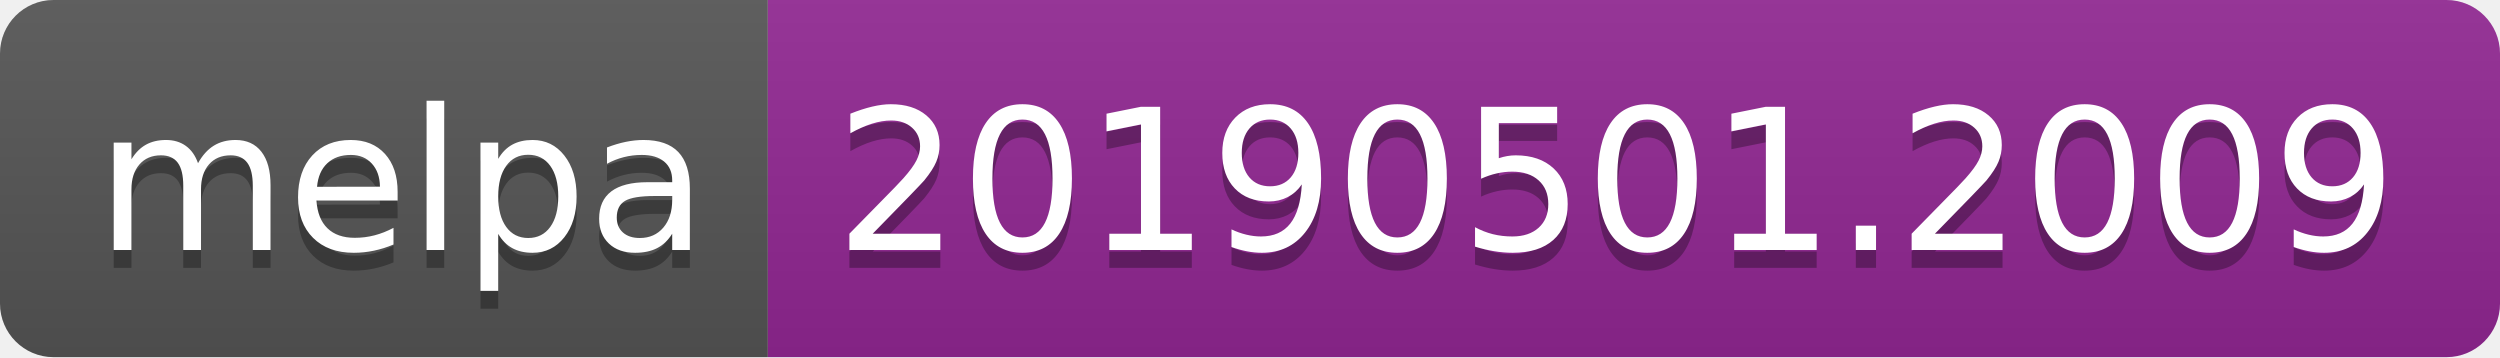
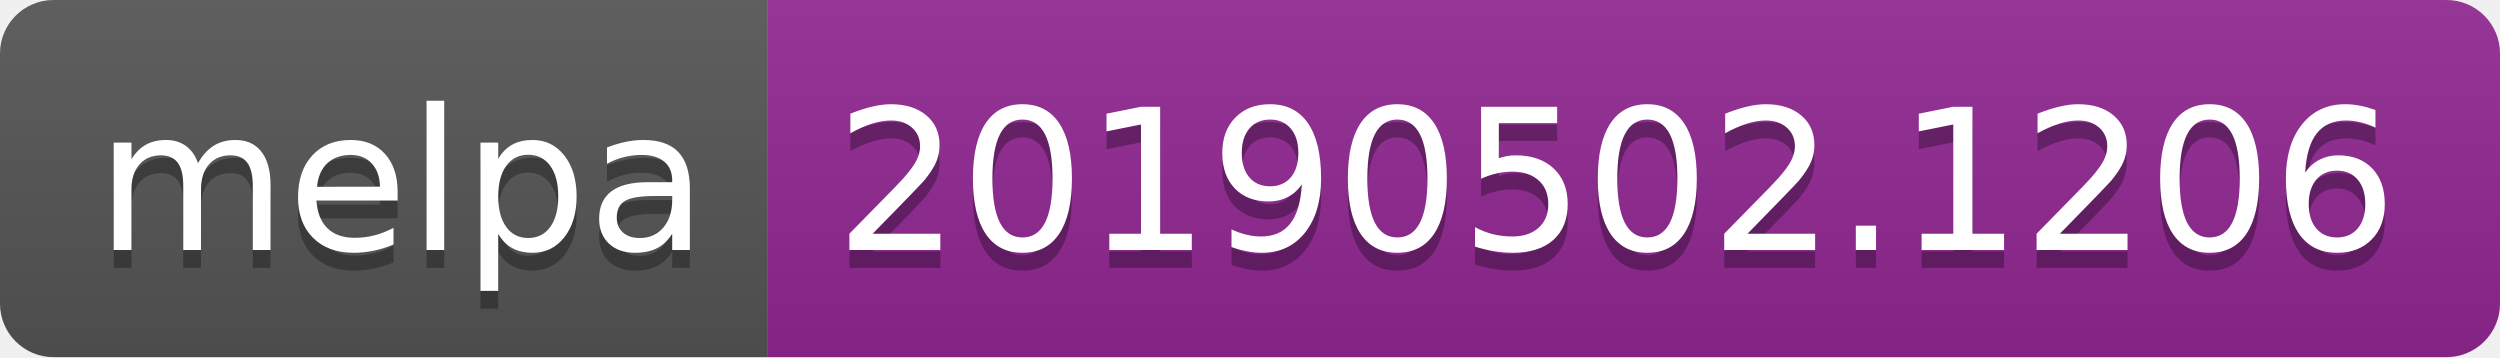
<svg xmlns="http://www.w3.org/2000/svg" width="140" height="20">
  <linearGradient id="b" x2="0" y2="100%">
    <stop offset="0" stop-color="#bbb" stop-opacity=".1" />
    <stop offset="1" stop-opacity=".1" />
  </linearGradient>
  <clipPath id="a">
    <rect width="140" height="20" rx="3" fill="#fff" />
  </clipPath>
  <g clip-path="url(#a)">
    <path fill="#555" d="M0 0h43v20H0z" />
    <path fill="#922793" d="M43 0h97v20H43z" />
    <path fill="url(#b)" d="M0 0h140v20H0z" />
  </g>
  <g fill="#fff" text-anchor="middle" font-family="DejaVu Sans,Verdana,Geneva,sans-serif" font-size="110">
    <text x="225" y="150" fill="#010101" fill-opacity=".3" transform="scale(.1)" textLength="330">melpa</text>
    <text x="225" y="140" transform="scale(.1)" textLength="330">melpa</text>
-     <text x="905" y="150" fill="#010101" fill-opacity=".3" transform="scale(.1)" textLength="870">20190501.2009</text>
-     <text x="905" y="140" transform="scale(.1)" textLength="870">20190501.2009</text>
+     <text x="905" y="150" fill="#010101" fill-opacity=".3" transform="scale(.1)" textLength="870">20190502.1206</text>
+     <text x="905" y="140" transform="scale(.1)" textLength="870">20190502.1206</text>
  </g>
</svg>
